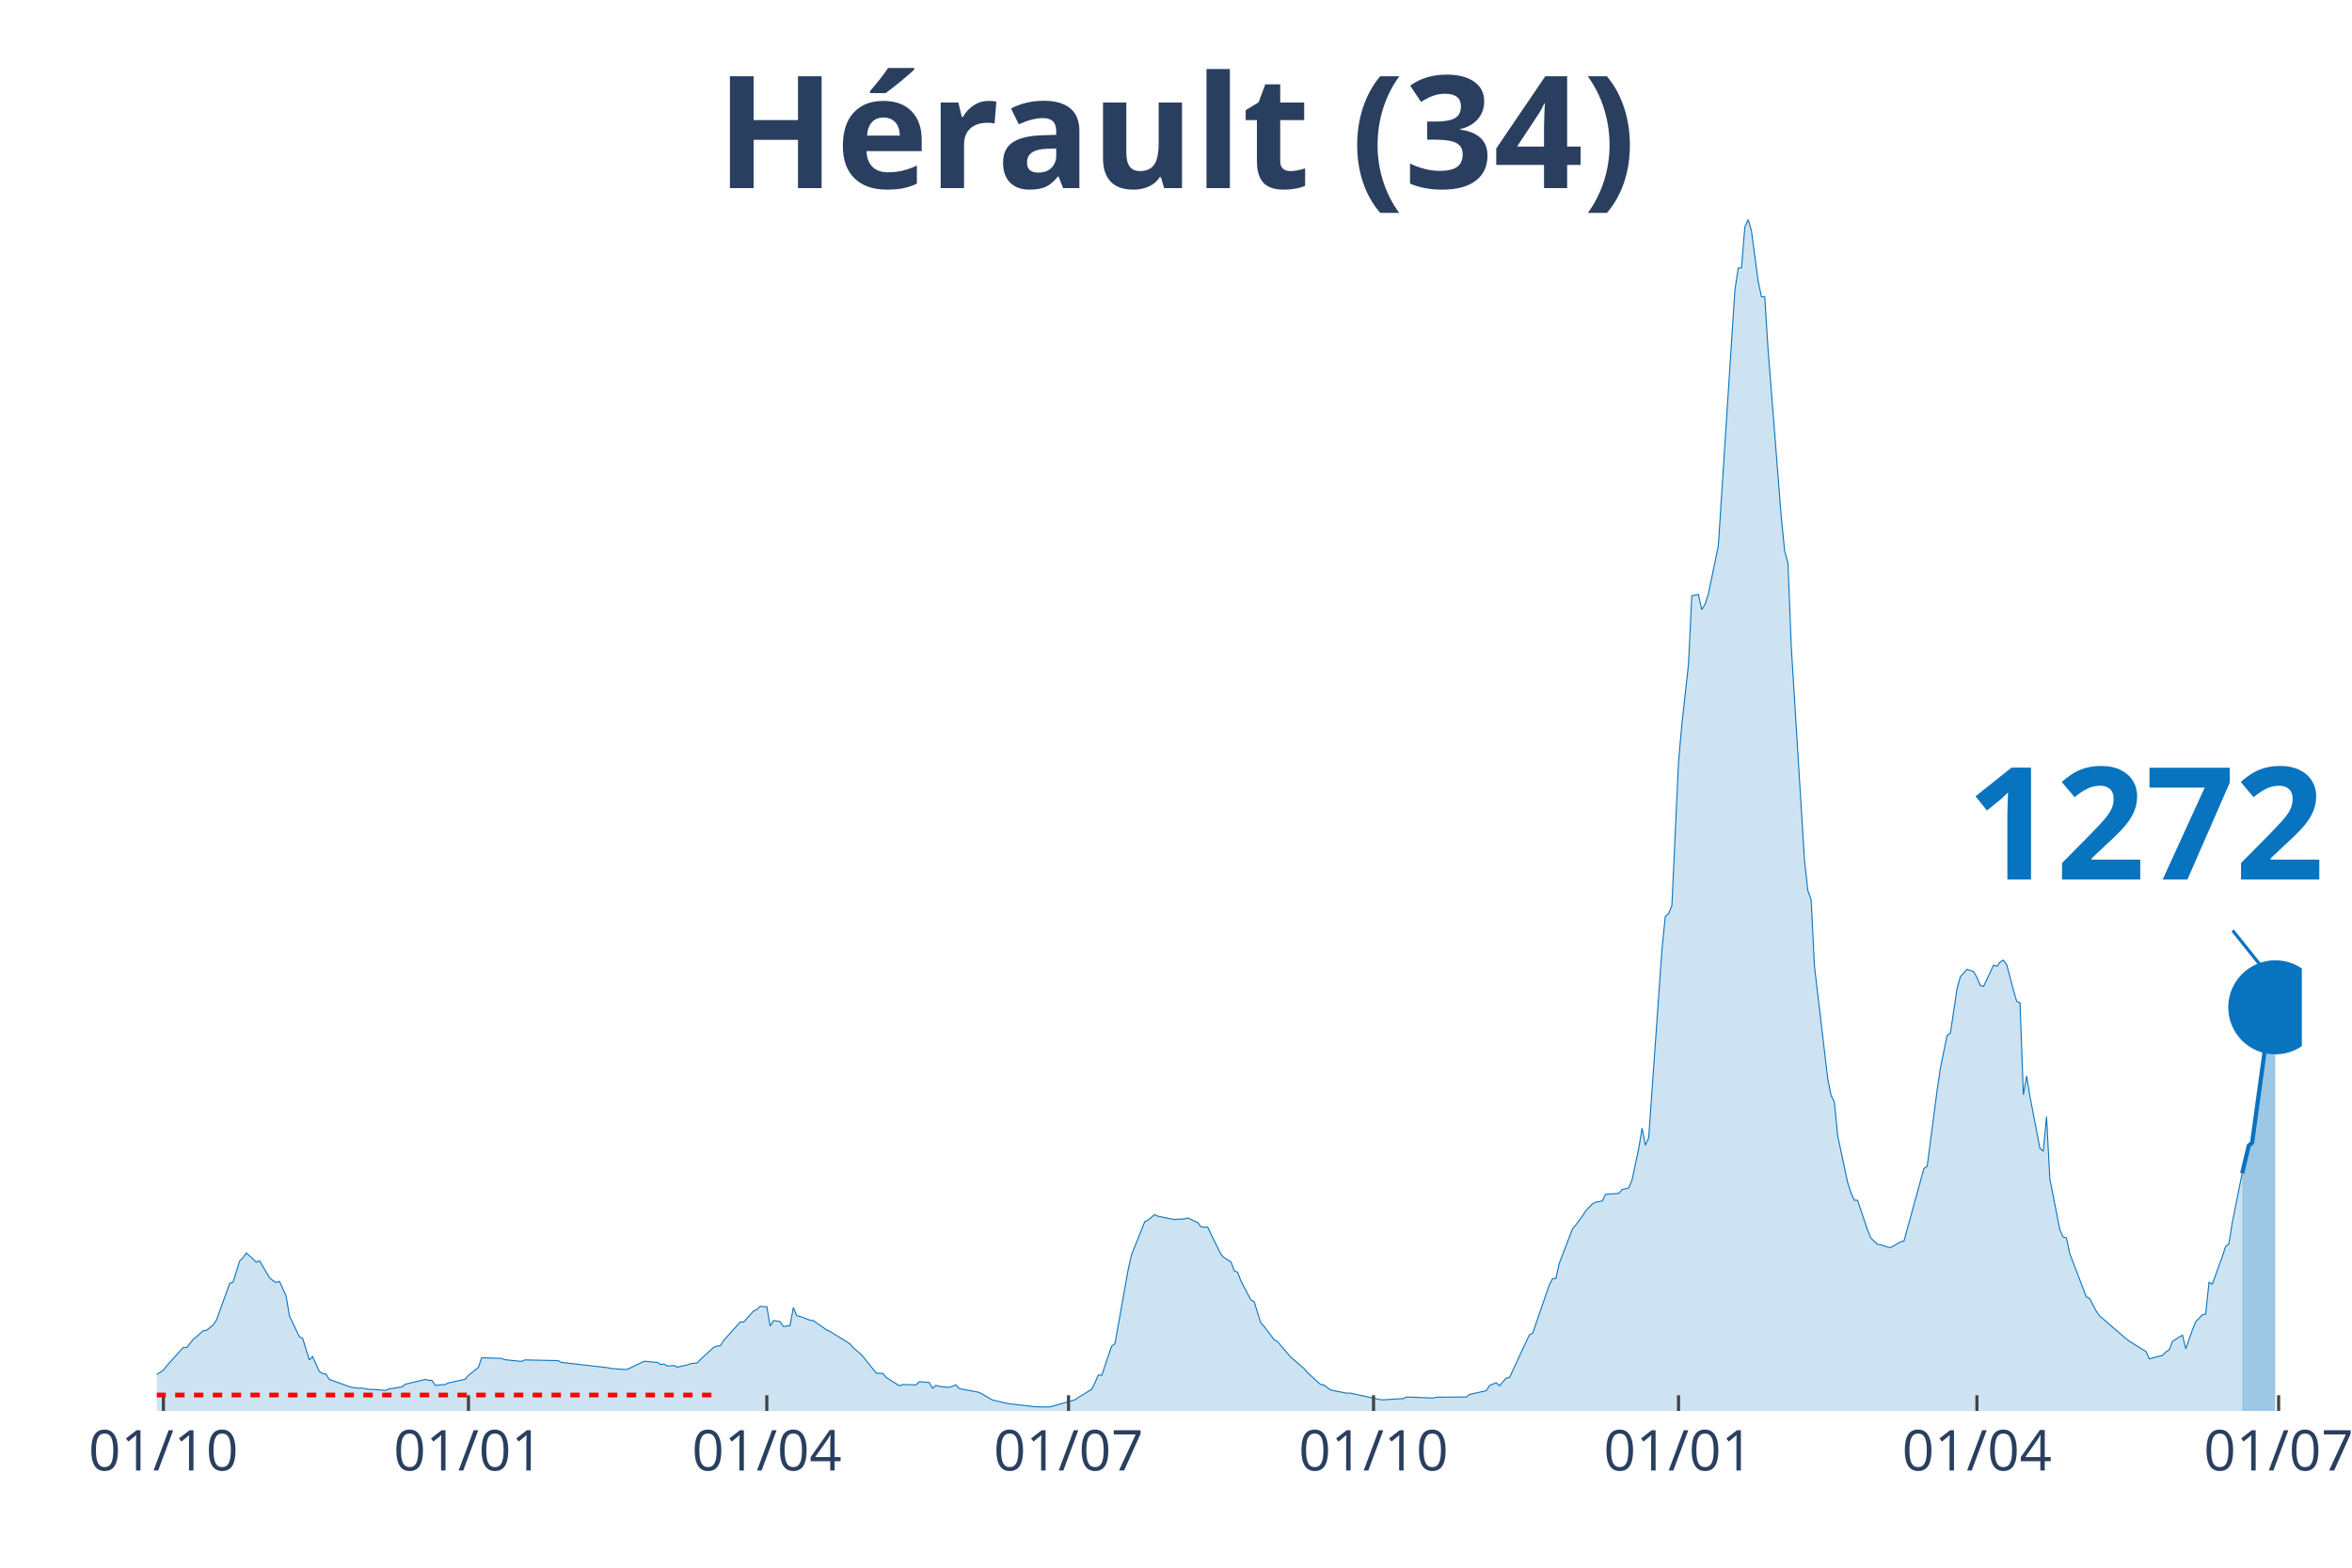
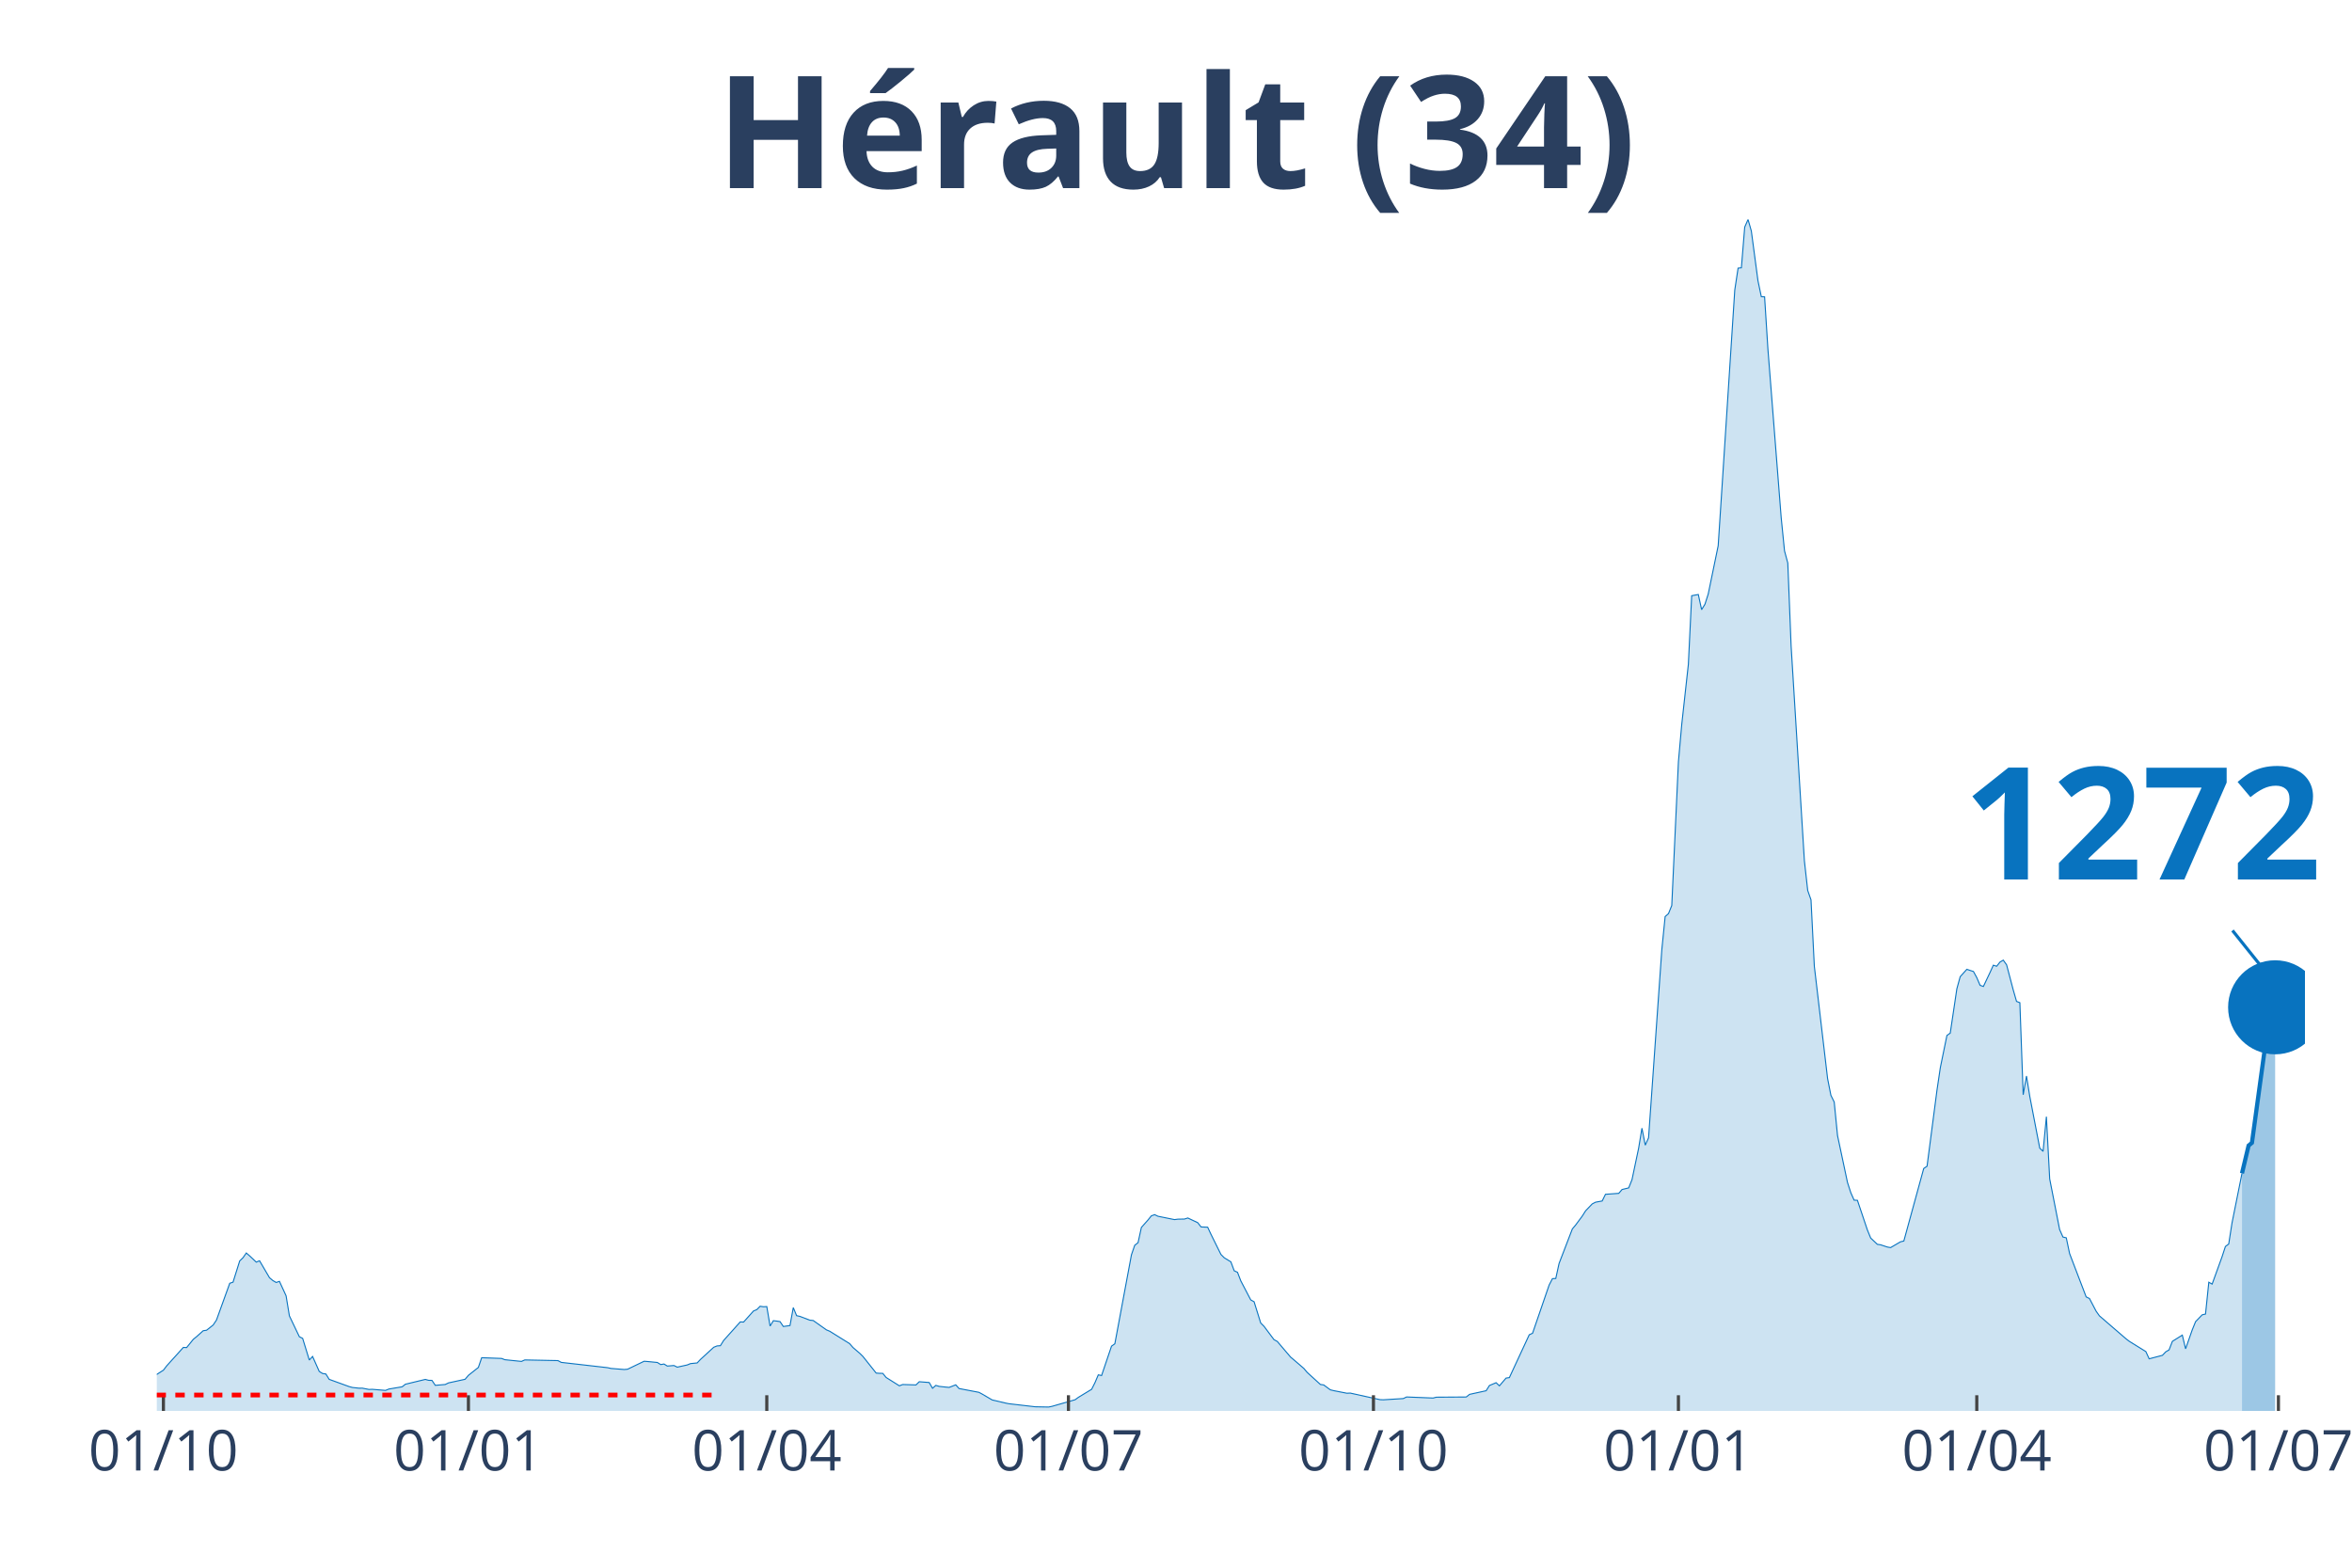
<svg xmlns="http://www.w3.org/2000/svg" class="main-svg" width="1125" height="750" style="" viewBox="0 0 750 500">
  <rect x="0" y="0" width="750" height="500" style="fill: rgb(0, 0, 0); fill-opacity: 0;" />
-   <defs id="defs-d0d0d4">
+   <defs id="defs-bc4f5b">
    <g class="clips">
-       <clipPath id="clipd0d0d4xyplot" class="plotclip">
-         <rect width="684" height="380" />
+       <clipPath id="clipbc4f5bxyplot" class="plotclip">
+         <rect width="685" height="380" />
      </clipPath>
-       <clipPath class="axesclip" id="clipd0d0d4x">
-         <rect x="50" y="0" width="684" height="500" />
+       <clipPath class="axesclip" id="clipbc4f5bx">
+         <rect x="50" y="0" width="685" height="500" />
      </clipPath>
-       <clipPath class="axesclip" id="clipd0d0d4y">
+       <clipPath class="axesclip" id="clipbc4f5by">
        <rect x="0" y="70" width="750" height="380" />
      </clipPath>
-       <clipPath class="axesclip" id="clipd0d0d4xy">
-         <rect x="50" y="70" width="684" height="380" />
+       <clipPath class="axesclip" id="clipbc4f5bxy">
+         <rect x="50" y="70" width="685" height="380" />
      </clipPath>
    </g>
    <g class="gradients" />
  </defs>
  <g class="bglayer">
-     <rect class="bg" x="50" y="70" width="684" height="380" style="fill: rgb(0, 0, 0); fill-opacity: 0; stroke-width: 0;" />
+     <rect class="bg" x="50" y="70" width="685" height="380" style="fill: rgb(0, 0, 0); fill-opacity: 0; stroke-width: 0;" />
  </g>
  <g class="layer-below">
    <g class="imagelayer" />
    <g class="shapelayer" />
  </g>
  <g class="cartesianlayer">
    <g class="subplot xy">
      <g class="layer-subplot">
        <g class="shapelayer" />
        <g class="imagelayer" />
      </g>
      <g class="gridlayer">
        <g class="x">
          <path class="xgrid crisp" transform="translate(52.11,0)" d="M0,70v380" style="stroke: rgb(255, 255, 255); stroke-opacity: 1; stroke-width: 1px;" />
-           <path class="xgrid crisp" transform="translate(149.38,0)" d="M0,70v380" style="stroke: rgb(255, 255, 255); stroke-opacity: 1; stroke-width: 1px;" />
-           <path class="xgrid crisp" transform="translate(244.52,0)" d="M0,70v380" style="stroke: rgb(255, 255, 255); stroke-opacity: 1; stroke-width: 1px;" />
-           <path class="xgrid crisp" transform="translate(340.73,0)" d="M0,70v380" style="stroke: rgb(255, 255, 255); stroke-opacity: 1; stroke-width: 1px;" />
-           <path class="xgrid crisp" transform="translate(437.99,0)" d="M0,70v380" style="stroke: rgb(255, 255, 255); stroke-opacity: 1; stroke-width: 1px;" />
-           <path class="xgrid crisp" transform="translate(535.25,0)" d="M0,70v380" style="stroke: rgb(255, 255, 255); stroke-opacity: 1; stroke-width: 1px;" />
-           <path class="xgrid crisp" transform="translate(630.4,0)" d="M0,70v380" style="stroke: rgb(255, 255, 255); stroke-opacity: 1; stroke-width: 1px;" />
-           <path class="xgrid crisp" transform="translate(726.6,0)" d="M0,70v380" style="stroke: rgb(255, 255, 255); stroke-opacity: 1; stroke-width: 1px;" />
+           <path class="xgrid crisp" transform="translate(149.37,0)" d="M0,70v380" style="stroke: rgb(255, 255, 255); stroke-opacity: 1; stroke-width: 1px;" />
+           <path class="xgrid crisp" transform="translate(244.51,0)" d="M0,70v380" style="stroke: rgb(255, 255, 255); stroke-opacity: 1; stroke-width: 1px;" />
+           <path class="xgrid crisp" transform="translate(340.7,0)" d="M0,70v380" style="stroke: rgb(255, 255, 255); stroke-opacity: 1; stroke-width: 1px;" />
+           <path class="xgrid crisp" transform="translate(437.96,0)" d="M0,70v380" style="stroke: rgb(255, 255, 255); stroke-opacity: 1; stroke-width: 1px;" />
+           <path class="xgrid crisp" transform="translate(535.21,0)" d="M0,70v380" style="stroke: rgb(255, 255, 255); stroke-opacity: 1; stroke-width: 1px;" />
+           <path class="xgrid crisp" transform="translate(630.35,0)" d="M0,70v380" style="stroke: rgb(255, 255, 255); stroke-opacity: 1; stroke-width: 1px;" />
+           <path class="xgrid crisp" transform="translate(726.54,0)" d="M0,70v380" style="stroke: rgb(255, 255, 255); stroke-opacity: 1; stroke-width: 1px;" />
        </g>
        <g class="y" />
      </g>
      <g class="zerolinelayer" />
      <path class="xlines-below" />
      <path class="ylines-below" />
      <g class="overlines-below" />
      <g class="xaxislayer-below" />
      <g class="yaxislayer-below" />
      <g class="overaxes-below" />
-       <g class="plot" transform="translate(50, 70)" clip-path="url('#clipd0d0d4xyplot')">
+       <g class="plot" transform="translate(50, 70)" clip-path="url('#clipbc4f5bxyplot')">
        <g class="scatterlayer mlayer">
-           <g class="trace scatter trace0e3ac3" style="stroke-miterlimit: 2;">
+           <g class="trace scatter trace306a3b" style="stroke-miterlimit: 2;">
            <g class="fills">
              <g>
-                 <path class="js-fill" d="M664.97,380L-143.78,380L-143.78,379.54L-120.52,379.85L-119.46,379.85L-64.49,379.02L-63.43,378.88L-56.03,378.16L-54.97,377.71L-49.69,375.89L-48.63,374.66L-43.34,371.05L-42.29,370.87L-26.43,370.26L-25.37,369.99L-9.51,369.62L-8.46,369.97L-6.34,370.08L-5.29,370.11L-3.17,370.26L-2.11,369.71L2.11,367L3.17,365.61L8.46,359.75L9.51,359.8L11.63,357.17L12.69,356.31L14.8,354.42L15.86,354.27L17.97,352.6L19.03,351.01L23.26,339.29L24.32,338.93L26.43,332.17L27.49,331.14L28.54,329.63L29.6,330.54L31.72,332.54L32.77,332.11L35.94,337.52L37,338.41L38.06,339.03L39.12,338.68L41.23,343.29L42.29,349.68L45.46,356.34L46.52,356.86L48.63,363.77L49.69,362.63L51.8,367.4L52.86,368.06L53.92,368.22L54.97,369.93L61.32,372.23L62.37,372.52L64.49,372.75L65.55,372.74L67.66,373.15L68.72,373.11L72.95,373.46L74,373.02L78.23,372.31L79.29,371.48L85.63,369.95L86.69,370.24L87.75,370.26L88.8,371.84L91.98,371.57L93.03,371.06L98.32,369.91L99.38,368.65L102.55,366.13L103.6,363.03L109.95,363.26L111,363.67L116.29,364.21L117.35,363.74L127.92,363.95L128.98,364.52L143.78,366.21L144.83,366.45L149.06,366.79L150.12,366.7L155.41,364.16L156.46,364.24L159.64,364.55L160.69,365.22L161.75,365.04L162.81,365.69L164.92,365.52L165.98,366.04L169.15,365.34L170.21,364.91L172.32,364.7L173.38,363.58L177.61,359.7L178.66,359.27L179.72,359.2L180.78,357.52L186.06,351.61L187.12,351.66L190.29,348.12L191.35,347.69L192.41,346.62L193.47,346.78L194.52,346.72L195.58,352.92L196.64,351.22L197.69,351.35L198.75,351.51L199.81,353.07L201.92,352.77L202.98,347.05L204.04,349.62L205.09,349.85L208.27,351.06L209.32,351.16L213.55,354.15L214.61,354.59L220.95,358.54L222.01,359.77L224.12,361.58L225.18,362.62L229.41,367.93L230.47,368.01L231.52,368.02L232.58,369.33L236.81,371.99L237.87,371.58L242.1,371.71L243.15,370.69L246.32,370.94L247.38,372.77L248.44,371.86L249.5,372.17L251.61,372.4L252.67,372.5L254.78,371.68L255.84,372.86L262.18,374.07L263.24,374.64L266.41,376.5L267.47,376.74L270.64,377.49L271.7,377.7L279.1,378.56L280.15,378.68L284.38,378.76L285.44,378.55L292.84,376.43L293.9,375.67L298.13,373.1L299.18,370.99L300.24,368.5L301.3,368.71L304.47,359.34L305.53,358.58L309.76,334.81L310.81,330.21L315.04,319.64L316.1,319.1L318.21,317.4L319.27,317.91L324.56,318.98L325.61,318.84L327.73,318.8L328.79,318.46L331.96,319.96L333.01,321.32L335.13,321.41L336.19,323.68L339.36,330.09L340.41,331.16L342.53,332.45L343.59,335.3L344.64,335.79L345.7,338.53L348.87,344.6L349.93,345.18L352.04,351.95L353.1,353.02L356.27,357.26L357.33,357.84L361.56,362.82L362.62,363.7L365.79,366.44L366.84,367.69L371.07,371.56L372.13,371.71L374.24,373.27L375.3,373.53L379.53,374.36L380.59,374.31L390.1,376.41L391.16,376.45L397.5,376.06L398.56,375.55L407.02,375.89L408.07,375.62L417.59,375.56L418.65,374.72L423.93,373.56L424.99,371.89L427.1,371L428.16,372L430.28,369.53L431.33,369.38L437.68,355.72L438.73,355.23L444.02,339.86L445.08,337.81L446.13,337.76L447.19,332.98L451.42,321.97L452.48,320.7L454.59,317.86L455.65,316.18L457.76,313.98L458.82,313.43L460.93,313.04L461.99,310.91L466.22,310.61L467.28,309.38L469.39,308.87L470.45,306.24L472.56,296.22L473.62,289.83L474.68,295.24L475.73,292.9L479.96,232.87L481.02,222.32L482.08,221.4L483.13,218.8L485.25,172.97L486.31,161.05L488.42,141.89L489.48,120L491.59,119.61L492.65,124.44L493.71,122.71L494.76,119.43L497.94,104.06L498.99,87.83L503.22,22.5L504.28,15.51L505.34,15.4L506.39,2.43L507.45,0L508.51,3.67L510.62,19.56L511.68,24.61L512.74,24.67L513.79,41.36L518.02,95.08L519.08,105.68L520.14,109.59L521.19,136.1L525.42,204.53L526.48,214.01L527.54,217.01L528.59,238.18L532.82,274.02L533.88,279.34L534.94,281.48L535.99,292.2L539.17,307.13L540.22,310.39L541.28,312.77L542.34,312.83L545.51,322.26L546.57,324.86L548.68,326.86L549.74,327.02L551.85,327.72L552.91,327.91L556.08,326.06L557.14,325.81L563.48,302.68L564.54,301.96L567.71,277.68L568.77,270.55L570.88,260.25L571.94,259.49L574.05,245.35L575.11,241.51L577.22,239.15L578.28,239.51L579.34,239.85L580.4,241.8L581.45,244.25L582.51,244.62L584.62,240.15L585.68,237.84L586.74,238.17L587.8,236.84L588.85,236.23L589.91,237.72L592.02,245.74L593.08,249.39L594.14,249.8L595.2,279.16L596.25,273.19L597.31,279.73L600.48,296.19L601.54,297.21L602.6,286.16L603.65,306L606.83,322.16L607.88,324.54L608.94,324.79L610,329.81L615.28,343.63L616.34,344.15L618.45,348.18L619.51,349.68L627.97,356.98L629.03,357.79L634.31,361.07L635.37,363.38L639.6,362.27L640.66,361.16L641.71,360.54L642.77,357.81L645.94,355.82L647,360.19L649.11,354.14L650.17,351.53L652.28,349.35L653.34,349.1L654.4,338.96L655.46,339.55L658.63,330.81L659.68,327.56L660.74,326.76L661.8,320.04L664.97,304.22" style="fill: rgb(8, 115, 191); fill-opacity: 0.2; stroke-width: 0;" />
+                 <path class="js-fill" d="M664.92,380L-143.77,380L-143.77,379.54L-120.51,379.85L-119.45,379.85L-64.48,379.02L-63.43,378.88L-56.03,378.16L-54.97,377.71L-48.63,374.66L-47.57,373.63L-40.17,370.75L-39.11,370.6L-34.88,370.21L-33.83,370.12L-27.48,370.51L-26.43,370.26L-22.2,370.19L-21.14,370.08L-15.86,369.88L-14.8,369.35L-10.57,369.43L-9.51,369.62L-6.34,370.08L-5.29,370.11L-3.17,370.26L-2.11,369.71L2.11,367L3.17,365.61L8.46,359.75L9.51,359.8L11.63,357.17L12.69,356.31L14.8,354.42L15.86,354.27L17.97,352.6L19.03,351.01L23.26,339.29L24.31,338.93L26.43,332.17L27.48,331.14L28.54,329.63L29.6,330.54L31.71,332.54L32.77,332.11L35.94,337.52L37,338.41L38.06,339.03L39.11,338.68L41.23,343.29L42.28,349.68L45.46,356.34L46.51,356.86L48.63,363.77L49.68,362.63L51.8,367.4L52.85,368.06L53.91,368.22L54.97,369.93L61.31,372.23L62.37,372.52L64.48,372.75L65.54,372.74L67.65,373.15L68.71,373.11L72.94,373.46L74,373.02L78.23,372.31L79.28,371.48L85.63,369.95L86.68,370.24L87.74,370.26L88.8,371.84L91.97,371.57L93.02,371.06L98.31,369.91L99.37,368.65L102.54,366.13L103.6,363.03L109.94,363.26L111,363.67L116.28,364.21L117.34,363.74L127.91,363.95L128.97,364.52L143.77,366.21L144.82,366.45L149.05,366.79L150.11,366.7L155.39,364.16L156.45,364.24L159.62,364.55L160.68,365.22L161.74,365.04L162.79,365.69L164.91,365.52L165.96,366.04L169.14,365.34L170.19,364.91L172.31,364.7L173.36,363.58L177.59,359.7L178.65,359.27L179.71,359.2L180.76,357.52L186.05,351.61L187.11,351.66L190.28,348.12L191.33,347.69L192.39,346.62L193.45,346.78L194.51,346.72L195.56,352.92L196.62,351.22L197.68,351.35L198.73,351.51L199.79,353.07L201.91,352.77L202.96,347.05L204.02,349.62L205.08,349.85L208.25,351.06L209.31,351.16L213.53,354.15L214.59,354.59L220.93,358.54L221.99,359.77L224.1,361.58L225.16,362.62L229.39,367.93L230.45,368.01L231.5,368.02L232.56,369.33L236.79,371.99L237.85,371.58L242.08,371.71L243.13,370.69L246.3,370.94L247.36,372.77L248.42,371.86L249.48,372.17L251.59,372.4L252.65,372.5L254.76,371.68L255.82,372.86L262.16,374.07L263.22,374.64L266.39,376.5L267.45,376.74L270.62,377.49L271.67,377.7L279.07,378.56L280.13,378.68L284.36,378.76L285.42,378.55L292.82,376.43L293.87,375.67L298.1,373.1L299.16,370.99L300.22,368.5L301.27,368.71L304.44,359.34L305.5,358.58L310.79,330.21L311.84,327.17L312.9,326.34L313.96,321.48L316.07,319.1L317.13,317.79L318.19,317.4L319.24,317.91L324.53,318.98L325.59,318.84L327.7,318.8L328.76,318.46L331.93,319.96L332.99,321.32L335.1,321.41L336.16,323.68L339.33,330.09L340.39,331.16L342.5,332.45L343.56,335.3L344.61,335.79L345.67,338.53L348.84,344.6L349.9,345.18L352.01,351.95L353.07,353.02L356.24,357.26L357.3,357.84L361.53,362.82L362.58,363.7L365.76,366.44L366.81,367.69L371.04,371.56L372.1,371.71L374.21,373.27L375.27,373.53L379.5,374.36L380.56,374.31L390.07,376.41L391.13,376.45L397.47,376.06L398.53,375.55L406.98,375.89L408.04,375.62L417.55,375.56L418.61,374.72L423.9,373.56L424.95,371.89L427.07,371L428.13,372L430.24,369.53L431.3,369.38L437.64,355.72L438.7,355.23L443.98,339.86L445.04,337.81L446.1,337.76L447.15,332.98L451.38,321.97L452.44,320.7L454.55,317.86L455.61,316.18L457.72,313.98L458.78,313.43L460.9,313.04L461.95,310.91L466.18,310.61L467.24,309.38L469.35,308.87L470.41,306.24L472.52,296.22L473.58,289.83L474.64,295.24L475.69,292.9L479.92,232.87L480.98,222.32L482.04,221.4L483.09,218.8L485.21,172.97L486.27,161.05L488.38,141.89L489.44,120L491.55,119.61L492.61,124.44L493.67,122.71L494.72,119.43L497.89,104.06L498.95,87.83L503.18,22.5L504.24,15.51L505.29,15.4L506.35,2.43L507.41,0L508.46,3.67L510.58,19.56L511.64,24.61L512.69,24.67L513.75,41.36L517.98,95.08L519.04,105.68L520.09,109.59L521.15,136.1L525.38,204.53L526.44,214.01L527.49,217.01L528.55,238.18L532.78,274.02L533.83,279.34L534.89,281.48L535.95,292.2L539.12,307.13L540.18,310.39L541.23,312.77L542.29,312.83L545.46,322.26L546.52,324.86L548.63,326.86L549.69,327.02L551.81,327.72L552.86,327.91L556.03,326.06L557.09,325.81L563.43,302.68L564.49,301.96L567.66,277.68L568.72,270.55L570.83,260.25L571.89,259.49L574,245.35L575.06,241.51L577.18,239.15L578.23,239.51L579.29,239.85L580.35,241.8L581.4,244.25L582.46,244.62L584.58,240.15L585.63,237.84L586.69,238.17L587.75,236.84L588.8,236.23L589.86,237.72L591.98,245.74L593.03,249.39L594.09,249.8L595.15,279.16L596.2,273.19L597.26,279.73L600.43,296.19L601.49,297.21L602.55,286.16L603.6,306L606.77,322.16L607.83,324.54L608.89,324.79L609.95,329.81L615.23,343.63L616.29,344.15L618.4,348.18L619.46,349.68L627.92,356.98L628.97,357.79L634.26,361.07L635.32,363.38L639.54,362.27L640.6,361.16L641.66,360.54L642.72,357.81L645.89,355.82L646.94,360.19L649.06,354.14L650.12,351.53L652.23,349.35L653.29,349.1L654.34,338.96L655.4,339.55L658.57,330.81L659.63,327.56L660.69,326.76L661.74,320.04L664.92,304.22" style="fill: rgb(8, 115, 191); fill-opacity: 0.2; stroke-width: 0;" />
              </g>
            </g>
            <g class="errorbars" />
            <g class="lines">
-               <path class="js-line" d="M-143.78,379.54L-120.52,379.85L-119.46,379.85L-64.49,379.02L-63.43,378.88L-56.03,378.16L-54.97,377.71L-49.69,375.89L-48.63,374.66L-43.34,371.05L-42.29,370.87L-26.43,370.26L-25.37,369.99L-9.51,369.62L-8.46,369.97L-6.34,370.08L-5.29,370.11L-3.17,370.26L-2.11,369.71L2.11,367L3.17,365.61L8.46,359.75L9.51,359.8L11.63,357.17L12.69,356.31L14.8,354.42L15.86,354.27L17.97,352.6L19.03,351.01L23.26,339.29L24.32,338.93L26.43,332.17L27.49,331.14L28.54,329.63L29.6,330.54L31.72,332.54L32.77,332.11L35.94,337.52L37,338.41L38.06,339.03L39.12,338.68L41.23,343.29L42.29,349.68L45.46,356.34L46.52,356.86L48.63,363.77L49.69,362.63L51.8,367.4L52.86,368.06L53.92,368.22L54.97,369.93L61.32,372.23L62.37,372.52L64.49,372.75L65.55,372.74L67.66,373.15L68.72,373.11L72.95,373.46L74,373.02L78.23,372.31L79.29,371.48L85.63,369.95L86.69,370.24L87.75,370.26L88.8,371.84L91.98,371.57L93.03,371.06L98.32,369.91L99.38,368.65L102.55,366.13L103.6,363.03L109.95,363.26L111,363.67L116.29,364.21L117.35,363.74L127.92,363.95L128.98,364.52L143.78,366.21L144.83,366.45L149.06,366.79L150.12,366.7L155.41,364.16L156.46,364.24L159.64,364.55L160.69,365.22L161.75,365.04L162.81,365.69L164.92,365.52L165.98,366.04L169.15,365.34L170.21,364.91L172.32,364.7L173.38,363.58L177.61,359.7L178.66,359.27L179.72,359.2L180.78,357.52L186.06,351.61L187.12,351.66L190.29,348.12L191.35,347.69L192.41,346.62L193.47,346.78L194.52,346.72L195.58,352.92L196.64,351.22L197.69,351.35L198.75,351.51L199.81,353.07L201.92,352.77L202.98,347.05L204.04,349.62L205.09,349.85L208.27,351.06L209.32,351.16L213.55,354.15L214.61,354.59L220.95,358.54L222.01,359.77L224.12,361.58L225.18,362.62L229.41,367.93L230.47,368.01L231.52,368.02L232.58,369.33L236.81,371.99L237.87,371.58L242.1,371.71L243.15,370.69L246.32,370.94L247.38,372.77L248.44,371.86L249.5,372.17L251.61,372.4L252.67,372.5L254.78,371.68L255.84,372.86L262.18,374.07L263.24,374.64L266.41,376.5L267.47,376.74L270.64,377.49L271.7,377.7L279.1,378.56L280.15,378.68L284.38,378.76L285.44,378.55L292.84,376.43L293.9,375.67L298.13,373.1L299.18,370.99L300.24,368.5L301.3,368.71L304.47,359.34L305.53,358.58L309.76,334.81L310.81,330.21L315.04,319.64L316.1,319.1L318.21,317.4L319.27,317.91L324.56,318.98L325.61,318.84L327.73,318.8L328.79,318.46L331.96,319.96L333.01,321.32L335.13,321.41L336.19,323.68L339.36,330.09L340.41,331.16L342.53,332.45L343.59,335.3L344.64,335.79L345.7,338.53L348.87,344.6L349.93,345.18L352.04,351.95L353.1,353.02L356.27,357.26L357.33,357.84L361.56,362.82L362.62,363.7L365.79,366.44L366.84,367.69L371.07,371.56L372.13,371.71L374.24,373.27L375.3,373.53L379.53,374.36L380.59,374.31L390.1,376.41L391.16,376.45L397.5,376.06L398.56,375.55L407.02,375.89L408.07,375.62L417.59,375.56L418.65,374.72L423.93,373.56L424.99,371.89L427.1,371L428.16,372L430.28,369.53L431.33,369.38L437.68,355.72L438.73,355.23L444.02,339.86L445.08,337.81L446.13,337.76L447.19,332.98L451.42,321.97L452.48,320.7L454.59,317.86L455.65,316.18L457.76,313.98L458.82,313.43L460.93,313.04L461.99,310.91L466.22,310.61L467.28,309.38L469.39,308.87L470.45,306.24L472.56,296.22L473.62,289.83L474.68,295.24L475.73,292.9L479.96,232.87L481.02,222.32L482.08,221.4L483.13,218.8L485.25,172.97L486.31,161.05L488.42,141.89L489.48,120L491.59,119.61L492.65,124.44L493.71,122.71L494.76,119.43L497.94,104.06L498.99,87.83L503.22,22.5L504.28,15.51L505.34,15.4L506.39,2.43L507.45,0L508.51,3.67L510.62,19.56L511.68,24.61L512.74,24.67L513.79,41.36L518.02,95.08L519.08,105.68L520.14,109.59L521.19,136.1L525.42,204.53L526.48,214.01L527.54,217.01L528.59,238.18L532.82,274.02L533.88,279.34L534.94,281.48L535.99,292.2L539.17,307.13L540.22,310.39L541.28,312.77L542.34,312.83L545.51,322.26L546.57,324.86L548.68,326.86L549.74,327.02L551.85,327.72L552.91,327.91L556.08,326.06L557.14,325.81L563.48,302.68L564.54,301.96L567.71,277.68L568.77,270.55L570.88,260.25L571.94,259.49L574.05,245.35L575.11,241.51L577.22,239.15L578.28,239.51L579.34,239.85L580.4,241.8L581.45,244.25L582.51,244.62L584.62,240.15L585.68,237.84L586.74,238.17L587.8,236.84L588.85,236.23L589.91,237.72L592.02,245.74L593.08,249.39L594.14,249.8L595.2,279.16L596.25,273.19L597.31,279.73L600.48,296.19L601.54,297.21L602.6,286.16L603.65,306L606.83,322.16L607.88,324.54L608.94,324.79L610,329.81L615.28,343.63L616.34,344.15L618.45,348.18L619.51,349.68L627.97,356.98L629.03,357.79L634.31,361.07L635.37,363.38L639.6,362.27L640.66,361.16L641.71,360.54L642.77,357.81L645.94,355.82L647,360.19L649.11,354.14L650.17,351.53L652.28,349.35L653.34,349.1L654.4,338.96L655.46,339.55L658.63,330.81L659.68,327.56L660.74,326.76L661.8,320.04L664.97,304.22" style="vector-effect: non-scaling-stroke; fill: none; stroke: rgb(8, 115, 191); stroke-opacity: 1; stroke-width: 0.5px; opacity: 1;" />
+               <path class="js-line" d="M-143.77,379.54L-120.51,379.85L-119.45,379.85L-64.48,379.02L-63.43,378.88L-56.03,378.16L-54.97,377.71L-48.63,374.66L-47.57,373.63L-40.17,370.75L-39.11,370.6L-34.88,370.21L-33.83,370.12L-27.48,370.51L-26.43,370.26L-22.2,370.19L-21.14,370.08L-15.86,369.88L-14.8,369.35L-10.57,369.43L-9.51,369.62L-6.34,370.08L-5.29,370.11L-3.17,370.26L-2.11,369.71L2.11,367L3.17,365.61L8.46,359.75L9.51,359.8L11.63,357.17L12.69,356.31L14.8,354.42L15.86,354.27L17.97,352.6L19.03,351.01L23.26,339.29L24.31,338.93L26.43,332.17L27.48,331.14L28.54,329.63L29.6,330.54L31.71,332.54L32.77,332.11L35.94,337.52L37,338.41L38.06,339.03L39.11,338.68L41.23,343.29L42.28,349.68L45.46,356.34L46.51,356.86L48.63,363.77L49.68,362.63L51.8,367.4L52.85,368.06L53.91,368.22L54.97,369.93L61.31,372.23L62.37,372.52L64.48,372.75L65.54,372.74L67.65,373.15L68.71,373.11L72.94,373.46L74,373.02L78.23,372.31L79.28,371.48L85.63,369.95L86.68,370.24L87.74,370.26L88.8,371.84L91.97,371.57L93.02,371.06L98.31,369.91L99.37,368.65L102.54,366.13L103.6,363.03L109.94,363.26L111,363.67L116.28,364.21L117.34,363.74L127.91,363.95L128.97,364.52L143.77,366.21L144.82,366.45L149.05,366.79L150.11,366.7L155.39,364.16L156.45,364.24L159.62,364.55L160.68,365.22L161.74,365.04L162.79,365.69L164.91,365.52L165.96,366.04L169.14,365.34L170.19,364.91L172.31,364.7L173.36,363.58L177.59,359.7L178.65,359.27L179.71,359.2L180.76,357.52L186.05,351.61L187.11,351.66L190.28,348.12L191.33,347.69L192.39,346.62L193.45,346.78L194.51,346.72L195.56,352.92L196.62,351.22L197.68,351.35L198.73,351.51L199.79,353.07L201.91,352.77L202.96,347.05L204.02,349.62L205.08,349.85L208.25,351.06L209.31,351.16L213.53,354.15L214.59,354.59L220.93,358.54L221.99,359.77L224.1,361.58L225.16,362.62L229.39,367.93L230.45,368.01L231.5,368.02L232.56,369.33L236.79,371.99L237.85,371.58L242.08,371.71L243.13,370.69L246.3,370.94L247.36,372.77L248.42,371.86L249.48,372.17L251.59,372.4L252.65,372.5L254.76,371.68L255.82,372.86L262.16,374.07L263.22,374.64L266.39,376.5L267.45,376.74L270.62,377.49L271.67,377.7L279.07,378.56L280.13,378.68L284.36,378.76L285.42,378.55L292.82,376.43L293.87,375.67L298.1,373.1L299.16,370.99L300.22,368.5L301.27,368.71L304.44,359.34L305.5,358.58L310.79,330.21L311.84,327.17L312.9,326.34L313.96,321.48L316.07,319.1L317.13,317.79L318.19,317.4L319.24,317.91L324.53,318.98L325.59,318.84L327.7,318.8L328.76,318.46L331.93,319.96L332.99,321.32L335.1,321.41L336.16,323.68L339.33,330.09L340.39,331.16L342.5,332.45L343.56,335.3L344.61,335.79L345.67,338.53L348.84,344.6L349.9,345.18L352.01,351.95L353.07,353.02L356.24,357.26L357.3,357.84L361.53,362.82L362.58,363.7L365.76,366.44L366.81,367.69L371.04,371.56L372.1,371.71L374.21,373.27L375.27,373.53L379.5,374.36L380.56,374.31L390.07,376.41L391.13,376.45L397.47,376.06L398.53,375.55L406.98,375.89L408.04,375.62L417.55,375.56L418.61,374.72L423.9,373.56L424.95,371.89L427.07,371L428.13,372L430.24,369.53L431.3,369.38L437.64,355.72L438.7,355.23L443.98,339.86L445.04,337.81L446.1,337.76L447.15,332.98L451.38,321.97L452.44,320.7L454.55,317.86L455.61,316.18L457.72,313.98L458.78,313.43L460.9,313.04L461.95,310.91L466.18,310.61L467.24,309.38L469.35,308.87L470.41,306.24L472.52,296.22L473.58,289.83L474.64,295.24L475.69,292.9L479.92,232.87L480.98,222.32L482.04,221.4L483.09,218.8L485.21,172.97L486.27,161.05L488.38,141.89L489.44,120L491.55,119.61L492.61,124.44L493.67,122.71L494.72,119.43L497.89,104.06L498.95,87.83L503.18,22.5L504.24,15.51L505.29,15.4L506.35,2.43L507.41,0L508.46,3.67L510.58,19.56L511.64,24.61L512.69,24.67L513.75,41.36L517.98,95.08L519.04,105.68L520.09,109.59L521.15,136.1L525.38,204.53L526.44,214.01L527.49,217.01L528.55,238.18L532.78,274.02L533.83,279.34L534.89,281.48L535.95,292.2L539.12,307.13L540.18,310.39L541.23,312.77L542.29,312.83L545.46,322.26L546.52,324.86L548.63,326.86L549.69,327.02L551.81,327.72L552.86,327.91L556.03,326.06L557.09,325.81L563.43,302.68L564.49,301.96L567.66,277.68L568.72,270.55L570.83,260.25L571.89,259.49L574,245.35L575.06,241.51L577.18,239.15L578.23,239.51L579.29,239.85L580.35,241.8L581.4,244.25L582.46,244.62L584.58,240.15L585.63,237.84L586.69,238.17L587.75,236.84L588.8,236.23L589.86,237.72L591.98,245.74L593.03,249.39L594.09,249.8L595.15,279.16L596.2,273.19L597.26,279.73L600.43,296.19L601.49,297.21L602.55,286.16L603.6,306L606.77,322.16L607.83,324.54L608.89,324.79L609.95,329.81L615.23,343.63L616.29,344.15L618.4,348.18L619.46,349.68L627.92,356.98L628.97,357.79L634.26,361.07L635.32,363.38L639.54,362.27L640.6,361.16L641.66,360.54L642.72,357.81L645.89,355.82L646.94,360.19L649.06,354.14L650.12,351.53L652.23,349.35L653.29,349.1L654.34,338.96L655.4,339.55L658.57,330.81L659.63,327.56L660.69,326.76L661.74,320.04L664.92,304.22" style="vector-effect: non-scaling-stroke; fill: none; stroke: rgb(8, 115, 191); stroke-opacity: 1; stroke-width: 0.5px; opacity: 1;" />
            </g>
            <g class="points" />
            <g class="text" />
          </g>
-           <g class="trace scatter trace42316e" style="stroke-miterlimit: 2;">
+           <g class="trace scatter trace5931aa" style="stroke-miterlimit: 2;">
            <g class="fills">
              <g>
-                 <path class="js-fill" d="M675.54,380L664.97,380L664.97,304.22L667.09,295.37L668.14,294.48L673.43,255.95L674.49,252.24L675.54,251.27" style="fill: rgb(8, 115, 191); fill-opacity: 0.4; stroke-width: 0;" />
+                 <path class="js-fill" d="M675.49,380L664.92,380L664.92,304.22L667.03,295.37L668.09,294.48L673.37,255.95L674.43,252.24L675.49,251.27" style="fill: rgb(8, 115, 191); fill-opacity: 0.4; stroke-width: 0;" />
              </g>
            </g>
            <g class="errorbars" />
            <g class="lines">
-               <path class="js-line" d="M664.97,304.22L667.09,295.37L668.14,294.48L673.43,255.95L674.49,252.24L675.54,251.27" style="vector-effect: non-scaling-stroke; fill: none; stroke: rgb(8, 115, 191); stroke-opacity: 1; stroke-width: 2px; opacity: 1;" />
+               <path class="js-line" d="M664.92,304.22L667.03,295.37L668.09,294.48L673.37,255.95L674.43,252.24L675.49,251.27" style="vector-effect: non-scaling-stroke; fill: none; stroke: rgb(8, 115, 191); stroke-opacity: 1; stroke-width: 2px; opacity: 1;" />
            </g>
            <g class="points" />
            <g class="text" />
          </g>
-           <g class="trace scatter trace26fc7b" style="stroke-miterlimit: 2; opacity: 1;">
+           <g class="trace scatter traceb0bd40" style="stroke-miterlimit: 2; opacity: 1;">
            <g class="fills" />
            <g class="errorbars" />
            <g class="lines" />
            <g class="points">
-               <path class="point" transform="translate(675.54,251.27)" d="M15,0A15,15 0 1,1 0,-15A15,15 0 0,1 15,0Z" style="opacity: 1; stroke-width: 0px; fill: rgb(8, 115, 191); fill-opacity: 1;" />
+               <path class="point" transform="translate(675.49,251.27)" d="M15,0A15,15 0 1,1 0,-15A15,15 0 0,1 15,0Z" style="opacity: 1; stroke-width: 0px; fill: rgb(8, 115, 191); fill-opacity: 1;" />
            </g>
            <g class="text" />
          </g>
        </g>
      </g>
      <g class="overplot" />
      <path class="xlines-above crisp" style="fill: none; stroke-width: 1px; stroke: rgb(0, 0, 0); stroke-opacity: 0;" d="" />
      <path class="ylines-above crisp" style="fill: none;" d="M0,0" />
      <g class="overlines-above" />
      <g class="xaxislayer-above">
        <path class="xtick ticks crisp" d="M0,450v-5" transform="translate(52.11,0)" style="stroke: rgb(68, 68, 68); stroke-opacity: 1; stroke-width: 1px;" />
-         <path class="xtick ticks crisp" d="M0,450v-5" transform="translate(149.38,0)" style="stroke: rgb(68, 68, 68); stroke-opacity: 1; stroke-width: 1px;" />
-         <path class="xtick ticks crisp" d="M0,450v-5" transform="translate(244.52,0)" style="stroke: rgb(68, 68, 68); stroke-opacity: 1; stroke-width: 1px;" />
-         <path class="xtick ticks crisp" d="M0,450v-5" transform="translate(340.73,0)" style="stroke: rgb(68, 68, 68); stroke-opacity: 1; stroke-width: 1px;" />
-         <path class="xtick ticks crisp" d="M0,450v-5" transform="translate(437.99,0)" style="stroke: rgb(68, 68, 68); stroke-opacity: 1; stroke-width: 1px;" />
-         <path class="xtick ticks crisp" d="M0,450v-5" transform="translate(535.25,0)" style="stroke: rgb(68, 68, 68); stroke-opacity: 1; stroke-width: 1px;" />
-         <path class="xtick ticks crisp" d="M0,450v-5" transform="translate(630.4,0)" style="stroke: rgb(68, 68, 68); stroke-opacity: 1; stroke-width: 1px;" />
-         <path class="xtick ticks crisp" d="M0,450v-5" transform="translate(726.6,0)" style="stroke: rgb(68, 68, 68); stroke-opacity: 1; stroke-width: 1px;" />
+         <path class="xtick ticks crisp" d="M0,450v-5" transform="translate(149.37,0)" style="stroke: rgb(68, 68, 68); stroke-opacity: 1; stroke-width: 1px;" />
+         <path class="xtick ticks crisp" d="M0,450v-5" transform="translate(244.51,0)" style="stroke: rgb(68, 68, 68); stroke-opacity: 1; stroke-width: 1px;" />
+         <path class="xtick ticks crisp" d="M0,450v-5" transform="translate(340.7,0)" style="stroke: rgb(68, 68, 68); stroke-opacity: 1; stroke-width: 1px;" />
+         <path class="xtick ticks crisp" d="M0,450v-5" transform="translate(437.96,0)" style="stroke: rgb(68, 68, 68); stroke-opacity: 1; stroke-width: 1px;" />
+         <path class="xtick ticks crisp" d="M0,450v-5" transform="translate(535.21,0)" style="stroke: rgb(68, 68, 68); stroke-opacity: 1; stroke-width: 1px;" />
+         <path class="xtick ticks crisp" d="M0,450v-5" transform="translate(630.35,0)" style="stroke: rgb(68, 68, 68); stroke-opacity: 1; stroke-width: 1px;" />
+         <path class="xtick ticks crisp" d="M0,450v-5" transform="translate(726.54,0)" style="stroke: rgb(68, 68, 68); stroke-opacity: 1; stroke-width: 1px;" />
        <g class="xtick">
          <text text-anchor="middle" x="0" y="469" transform="translate(52.11,0)" style="font-family: 'Open Sans', verdana, arial, sans-serif; font-size: 18px; fill: rgb(42, 63, 95); fill-opacity: 1; white-space: pre;">01/10</text>
        </g>
        <g class="xtick">
-           <text text-anchor="middle" x="0" y="469" transform="translate(149.38,0)" style="font-family: 'Open Sans', verdana, arial, sans-serif; font-size: 18px; fill: rgb(42, 63, 95); fill-opacity: 1; white-space: pre;">01/01</text>
+           <text text-anchor="middle" x="0" y="469" transform="translate(149.37,0)" style="font-family: 'Open Sans', verdana, arial, sans-serif; font-size: 18px; fill: rgb(42, 63, 95); fill-opacity: 1; white-space: pre;">01/01</text>
        </g>
        <g class="xtick">
-           <text text-anchor="middle" x="0" y="469" transform="translate(244.52,0)" style="font-family: 'Open Sans', verdana, arial, sans-serif; font-size: 18px; fill: rgb(42, 63, 95); fill-opacity: 1; white-space: pre;">01/04</text>
+           <text text-anchor="middle" x="0" y="469" transform="translate(244.51,0)" style="font-family: 'Open Sans', verdana, arial, sans-serif; font-size: 18px; fill: rgb(42, 63, 95); fill-opacity: 1; white-space: pre;">01/04</text>
        </g>
        <g class="xtick">
-           <text text-anchor="middle" x="0" y="469" transform="translate(340.73,0)" style="font-family: 'Open Sans', verdana, arial, sans-serif; font-size: 18px; fill: rgb(42, 63, 95); fill-opacity: 1; white-space: pre;">01/07</text>
+           <text text-anchor="middle" x="0" y="469" transform="translate(340.7,0)" style="font-family: 'Open Sans', verdana, arial, sans-serif; font-size: 18px; fill: rgb(42, 63, 95); fill-opacity: 1; white-space: pre;">01/07</text>
        </g>
        <g class="xtick">
-           <text text-anchor="middle" x="0" y="469" transform="translate(437.99,0)" style="font-family: 'Open Sans', verdana, arial, sans-serif; font-size: 18px; fill: rgb(42, 63, 95); fill-opacity: 1; white-space: pre;">01/10</text>
+           <text text-anchor="middle" x="0" y="469" transform="translate(437.96,0)" style="font-family: 'Open Sans', verdana, arial, sans-serif; font-size: 18px; fill: rgb(42, 63, 95); fill-opacity: 1; white-space: pre;">01/10</text>
        </g>
        <g class="xtick">
-           <text text-anchor="middle" x="0" y="469" transform="translate(535.25,0)" style="font-family: 'Open Sans', verdana, arial, sans-serif; font-size: 18px; fill: rgb(42, 63, 95); fill-opacity: 1; white-space: pre;">01/01</text>
+           <text text-anchor="middle" x="0" y="469" transform="translate(535.21,0)" style="font-family: 'Open Sans', verdana, arial, sans-serif; font-size: 18px; fill: rgb(42, 63, 95); fill-opacity: 1; white-space: pre;">01/01</text>
        </g>
        <g class="xtick">
-           <text text-anchor="middle" x="0" y="469" transform="translate(630.4,0)" style="font-family: 'Open Sans', verdana, arial, sans-serif; font-size: 18px; fill: rgb(42, 63, 95); fill-opacity: 1; white-space: pre;">01/04</text>
+           <text text-anchor="middle" x="0" y="469" transform="translate(630.35,0)" style="font-family: 'Open Sans', verdana, arial, sans-serif; font-size: 18px; fill: rgb(42, 63, 95); fill-opacity: 1; white-space: pre;">01/04</text>
        </g>
        <g class="xtick">
-           <text text-anchor="middle" x="0" y="469" transform="translate(726.6,0)" style="font-family: 'Open Sans', verdana, arial, sans-serif; font-size: 18px; fill: rgb(42, 63, 95); fill-opacity: 1; white-space: pre;">01/07</text>
+           <text text-anchor="middle" x="0" y="469" transform="translate(726.54,0)" style="font-family: 'Open Sans', verdana, arial, sans-serif; font-size: 18px; fill: rgb(42, 63, 95); fill-opacity: 1; white-space: pre;">01/07</text>
        </g>
      </g>
      <g class="yaxislayer-above" />
      <g class="overaxes-above" />
    </g>
  </g>
  <g class="polarlayer" />
  <g class="ternarylayer" />
  <g class="geolayer" />
  <g class="funnelarealayer" />
  <g class="pielayer" />
  <g class="treemaplayer" />
  <g class="sunburstlayer" />
  <g class="glimages" />
-   <defs id="topdefs-d0d0d4">
+   <defs id="topdefs-bc4f5b">
    <g class="clips" />
  </defs>
  <g class="layer-above">
    <g class="imagelayer" />
    <g class="shapelayer">
-       <path data-index="0" fill-rule="evenodd" d="M-544.14,444.94L228.66,444.94" clip-path="url('#clipd0d0d4xy')" style="opacity: 1; stroke: rgb(255, 0, 0); stroke-opacity: 1; fill: rgb(0, 0, 0); fill-opacity: 0; stroke-dasharray: 3px, 3px; stroke-width: 1.5px;" />
+       <path data-index="0" fill-rule="evenodd" d="M-544.09,444.94L228.65,444.94" clip-path="url('#clipbc4f5bxy')" style="opacity: 1; stroke: rgb(255, 0, 0); stroke-opacity: 1; fill: rgb(0, 0, 0); fill-opacity: 0; stroke-dasharray: 3px, 3px; stroke-width: 1.5px;" />
    </g>
  </g>
  <g class="infolayer">
    <g class="g-gtitle">
      <text class="gtitle" x="375" y="25" text-anchor="middle" dy="0.7em" style="font-family: 'Open Sans', verdana, arial, sans-serif; font-size: 50px; fill: rgb(42, 63, 95); opacity: 1; font-weight: normal; white-space: pre;">
        <tspan style="font-weight:bold">Hérault (34)</tspan>
      </text>
    </g>
    <g class="g-xtitle" />
    <g class="annotation" data-index="0" style="opacity: 1;">
-       <g class="annotation-text-g" transform="rotate(0,683.54,261.27)">
-         <g class="cursor-pointer" transform="translate(612, 225)">
+       <g class="annotation-text-g" transform="rotate(0,683.49,261.27)">
+         <g class="cursor-pointer" transform="translate(611, 225)">
          <rect class="bg" x="0.5" y="0.5" width="143" height="71" style="stroke-width: 1px; stroke: rgb(0, 0, 0); stroke-opacity: 0; fill: rgb(255, 255, 255); fill-opacity: 0.6;" />
          <text class="annotation-text" text-anchor="middle" x="72.078" y="55.5" style="font-family: 'Open Sans', verdana, arial, sans-serif; font-size: 50px; fill: rgb(8, 115, 191); fill-opacity: 1; white-space: pre;">
            <tspan style="font-weight:bold">1272 </tspan>
          </text>
        </g>
      </g>
      <g class="annotation-arrow-g" style="opacity: 1;">
-         <path d="M711.94,296.77L723.54,311.27" style="stroke-width: 1px; stroke: rgb(8, 115, 191); stroke-opacity: 1; stroke-dasharray: 0px, 0px, 18.569px, 18.569px;" />
+         <path d="M711.89,296.77L723.49,311.27" style="stroke-width: 1px; stroke: rgb(8, 115, 191); stroke-opacity: 1; stroke-dasharray: 0px, 0px, 18.569px, 18.569px;" />
      </g>
    </g>
  </g>
</svg>
